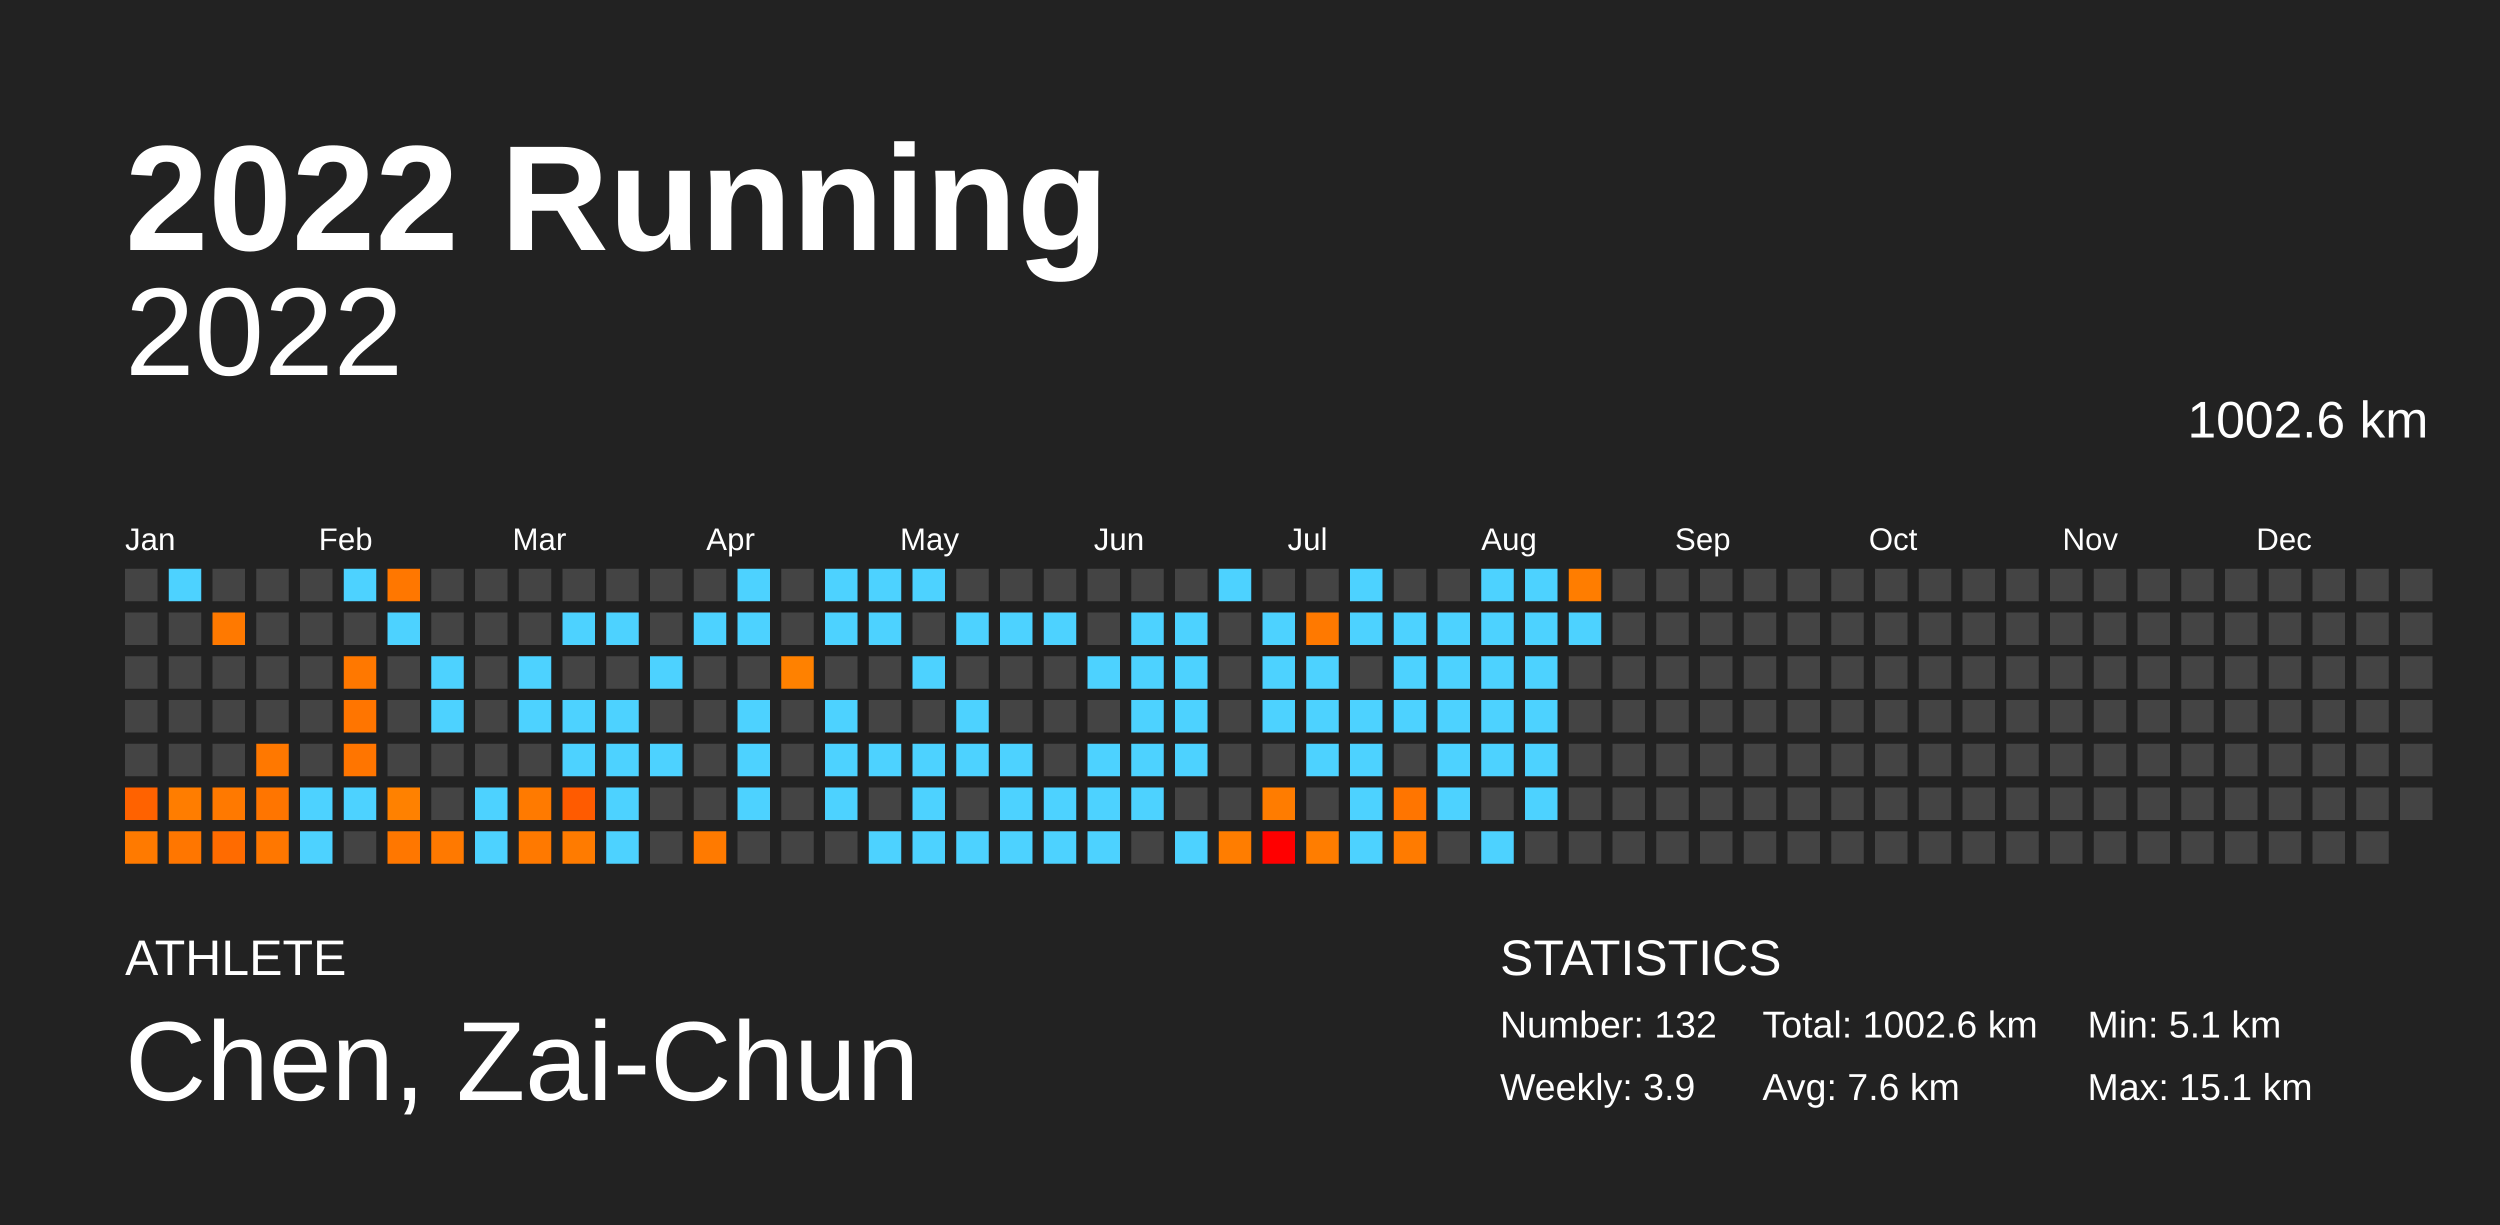
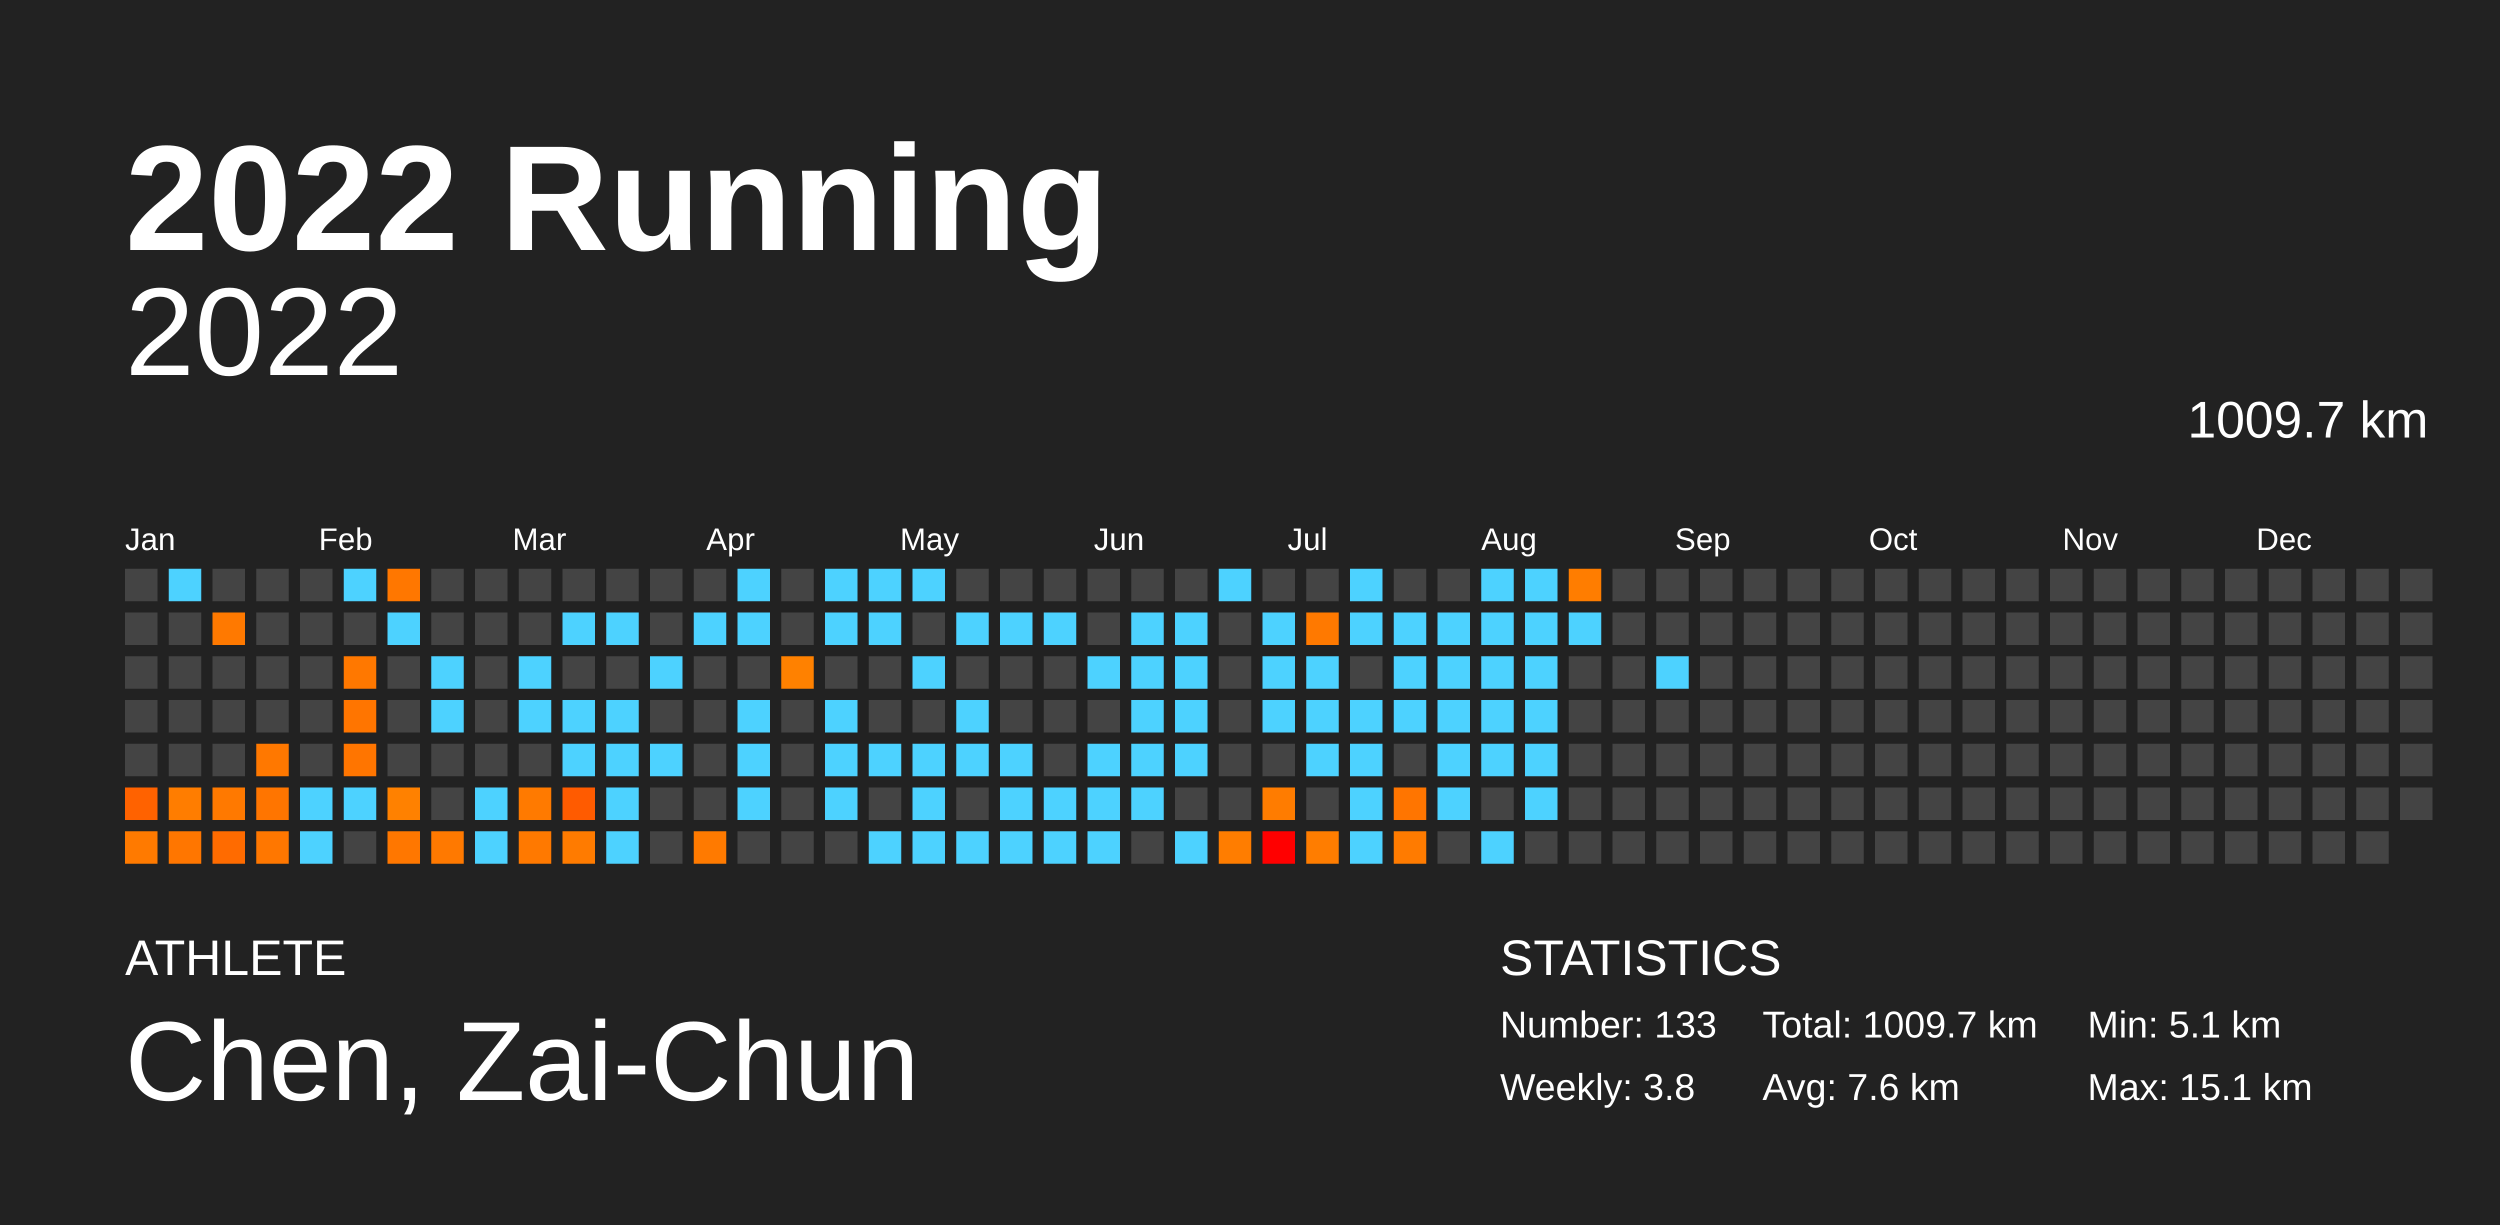
<svg xmlns="http://www.w3.org/2000/svg" baseProfile="full" height="98mm" version="1.1" viewBox="0,0,200,98" width="200mm">
  <defs />
  <rect fill="#222222" height="98" width="200" x="0" y="0" />
  <text fill="#FFFFFF" style="font-size:12px; font-family:Arial; font-weight:bold;" x="10" y="20">2022 Running</text>
  <text fill="#FFFFFF" style="font-size:4px; font-family:Arial" x="10" y="78">ATHLETE</text>
  <text fill="#FFFFFF" style="font-size:9px; font-family:Arial" x="10" y="88">Chen, Zai-Chun</text>
  <text fill="#FFFFFF" style="font-size:4px; font-family:Arial" x="120" y="78">STATISTICS</text>
-   <text fill="#FFFFFF" style="font-size:3px; font-family:Arial" x="120" y="83">Number: 132</text>
-   <text fill="#FFFFFF" style="font-size:3px; font-family:Arial" x="120" y="88">Weekly: 3.9</text>
-   <text fill="#FFFFFF" style="font-size:3px; font-family:Arial" x="141" y="83">Total: 1002.6 km</text>
+   <text fill="#FFFFFF" style="font-size:3px; font-family:Arial" x="120" y="83">Number: 133</text>
+   <text fill="#FFFFFF" style="font-size:3px; font-family:Arial" x="120" y="88">Weekly: 3.8</text>
+   <text fill="#FFFFFF" style="font-size:3px; font-family:Arial" x="141" y="83">Total: 1009.7 km</text>
  <text fill="#FFFFFF" style="font-size:3px; font-family:Arial" x="141" y="88">Avg: 7.6 km</text>
  <text fill="#FFFFFF" style="font-size:3px; font-family:Arial" x="167" y="83">Min: 5.1 km</text>
  <text fill="#FFFFFF" style="font-size:3px; font-family:Arial" x="167" y="88">Max: 15.1 km</text>
  <text alignment-baseline="hanging" fill="#FFFFFF" style="font-size:10.0px; font-family:Arial;" x="10" y="30">2022</text>
-   <text alignment-baseline="hanging" fill="#FFFFFF" style="font-size:4.125px; font-family:Arial;" x="175" y="35">1002.6 km</text>
+   <text alignment-baseline="hanging" fill="#FFFFFF" style="font-size:4.125px; font-family:Arial;" x="175" y="35">1009.7 km</text>
  <text fill="#FFFFFF" style="font-size:2.5px; font-family:Arial" x="10.0" y="44">Jan</text>
  <text fill="#FFFFFF" style="font-size:2.5px; font-family:Arial" x="25.5" y="44">Feb</text>
  <text fill="#FFFFFF" style="font-size:2.5px; font-family:Arial" x="41.0" y="44">Mar</text>
  <text fill="#FFFFFF" style="font-size:2.5px; font-family:Arial" x="56.5" y="44">Apr</text>
  <text fill="#FFFFFF" style="font-size:2.5px; font-family:Arial" x="72.0" y="44">May</text>
  <text fill="#FFFFFF" style="font-size:2.5px; font-family:Arial" x="87.5" y="44">Jun</text>
  <text fill="#FFFFFF" style="font-size:2.5px; font-family:Arial" x="103.0" y="44">Jul</text>
  <text fill="#FFFFFF" style="font-size:2.5px; font-family:Arial" x="118.5" y="44">Aug</text>
  <text fill="#FFFFFF" style="font-size:2.5px; font-family:Arial" x="134.0" y="44">Sep</text>
  <text fill="#FFFFFF" style="font-size:2.5px; font-family:Arial" x="149.5" y="44">Oct</text>
  <text fill="#FFFFFF" style="font-size:2.5px; font-family:Arial" x="165.0" y="44">Nov</text>
  <text fill="#FFFFFF" style="font-size:2.5px; font-family:Arial" x="180.5" y="44">Dec</text>
  <rect fill="#444444" height="2.6" width="2.6" x="10.0" y="45.5" />
  <rect fill="#444444" height="2.6" width="2.6" x="10.0" y="49.0" />
  <rect fill="#444444" height="2.6" width="2.6" x="10.0" y="52.5" />
  <rect fill="#444444" height="2.6" width="2.6" x="10.0" y="56.0" />
  <rect fill="#444444" height="2.6" width="2.6" x="10.0" y="59.5" />
  <rect fill="#ff6200" height="2.6" width="2.6" x="10.0" y="63.0" />
  <rect fill="#ff7a00" height="2.6" width="2.6" x="10.0" y="66.5" />
  <rect fill="#4dd2ff" height="2.6" width="2.6" x="13.5" y="45.5" />
  <rect fill="#444444" height="2.6" width="2.6" x="13.5" y="49.0" />
  <rect fill="#444444" height="2.6" width="2.6" x="13.5" y="52.5" />
  <rect fill="#444444" height="2.6" width="2.6" x="13.5" y="56.0" />
  <rect fill="#444444" height="2.6" width="2.6" x="13.5" y="59.5" />
  <rect fill="#ff7d00" height="2.6" width="2.6" x="13.5" y="63.0" />
  <rect fill="#ff7600" height="2.6" width="2.6" x="13.5" y="66.5" />
  <rect fill="#444444" height="2.6" width="2.6" x="17.0" y="45.5" />
  <rect fill="#ff7900" height="2.6" width="2.6" x="17.0" y="49.0" />
  <rect fill="#444444" height="2.6" width="2.6" x="17.0" y="52.5" />
  <rect fill="#444444" height="2.6" width="2.6" x="17.0" y="56.0" />
  <rect fill="#444444" height="2.6" width="2.6" x="17.0" y="59.5" />
  <rect fill="#ff7900" height="2.6" width="2.6" x="17.0" y="63.0" />
  <rect fill="#ff6b00" height="2.6" width="2.6" x="17.0" y="66.5" />
  <rect fill="#444444" height="2.6" width="2.6" x="20.5" y="45.5" />
  <rect fill="#444444" height="2.6" width="2.6" x="20.5" y="49.0" />
  <rect fill="#444444" height="2.6" width="2.6" x="20.5" y="52.5" />
  <rect fill="#444444" height="2.6" width="2.6" x="20.5" y="56.0" />
  <rect fill="#ff7800" height="2.6" width="2.6" x="20.5" y="59.5" />
  <rect fill="#ff7500" height="2.6" width="2.6" x="20.5" y="63.0" />
  <rect fill="#ff7700" height="2.6" width="2.6" x="20.5" y="66.5" />
  <rect fill="#444444" height="2.6" width="2.6" x="24.0" y="45.5" />
  <rect fill="#444444" height="2.6" width="2.6" x="24.0" y="49.0" />
  <rect fill="#444444" height="2.6" width="2.6" x="24.0" y="52.5" />
  <rect fill="#444444" height="2.6" width="2.6" x="24.0" y="56.0" />
  <rect fill="#444444" height="2.6" width="2.6" x="24.0" y="59.5" />
  <rect fill="#4dd2ff" height="2.6" width="2.6" x="24.0" y="63.0" />
  <rect fill="#4dd2ff" height="2.6" width="2.6" x="24.0" y="66.5" />
  <rect fill="#4dd2ff" height="2.6" width="2.6" x="27.5" y="45.5" />
  <rect fill="#444444" height="2.6" width="2.6" x="27.5" y="49.0" />
  <rect fill="#ff7800" height="2.6" width="2.6" x="27.5" y="52.5" />
  <rect fill="#ff7500" height="2.6" width="2.6" x="27.5" y="56.0" />
  <rect fill="#ff7500" height="2.6" width="2.6" x="27.5" y="59.5" />
  <rect fill="#4dd2ff" height="2.6" width="2.6" x="27.5" y="63.0" />
  <rect fill="#444444" height="2.6" width="2.6" x="27.5" y="66.5" />
  <rect fill="#ff7700" height="2.6" width="2.6" x="31.0" y="45.5" />
  <rect fill="#4dd2ff" height="2.6" width="2.6" x="31.0" y="49.0" />
  <rect fill="#444444" height="2.6" width="2.6" x="31.0" y="52.5" />
  <rect fill="#444444" height="2.6" width="2.6" x="31.0" y="56.0" />
  <rect fill="#444444" height="2.6" width="2.6" x="31.0" y="59.5" />
  <rect fill="#ff8100" height="2.6" width="2.6" x="31.0" y="63.0" />
  <rect fill="#ff7700" height="2.6" width="2.6" x="31.0" y="66.5" />
  <rect fill="#444444" height="2.6" width="2.6" x="34.5" y="45.5" />
  <rect fill="#444444" height="2.6" width="2.6" x="34.5" y="49.0" />
  <rect fill="#4dd2ff" height="2.6" width="2.6" x="34.5" y="52.5" />
  <rect fill="#4dd2ff" height="2.6" width="2.6" x="34.5" y="56.0" />
  <rect fill="#444444" height="2.6" width="2.6" x="34.5" y="59.5" />
  <rect fill="#444444" height="2.6" width="2.6" x="34.5" y="63.0" />
  <rect fill="#ff7900" height="2.6" width="2.6" x="34.5" y="66.5" />
  <rect fill="#444444" height="2.6" width="2.6" x="38.0" y="45.5" />
  <rect fill="#444444" height="2.6" width="2.6" x="38.0" y="49.0" />
  <rect fill="#444444" height="2.6" width="2.6" x="38.0" y="52.5" />
  <rect fill="#444444" height="2.6" width="2.6" x="38.0" y="56.0" />
  <rect fill="#444444" height="2.6" width="2.6" x="38.0" y="59.5" />
  <rect fill="#4dd2ff" height="2.6" width="2.6" x="38.0" y="63.0" />
  <rect fill="#4dd2ff" height="2.6" width="2.6" x="38.0" y="66.5" />
  <rect fill="#444444" height="2.6" width="2.6" x="41.5" y="45.5" />
  <rect fill="#444444" height="2.6" width="2.6" x="41.5" y="49.0" />
  <rect fill="#4dd2ff" height="2.6" width="2.6" x="41.5" y="52.5" />
  <rect fill="#4dd2ff" height="2.6" width="2.6" x="41.5" y="56.0" />
  <rect fill="#444444" height="2.6" width="2.6" x="41.5" y="59.5" />
  <rect fill="#ff7a00" height="2.6" width="2.6" x="41.5" y="63.0" />
  <rect fill="#ff7900" height="2.6" width="2.6" x="41.5" y="66.5" />
  <rect fill="#444444" height="2.6" width="2.6" x="45.0" y="45.5" />
  <rect fill="#4dd2ff" height="2.6" width="2.6" x="45.0" y="49.0" />
  <rect fill="#444444" height="2.6" width="2.6" x="45.0" y="52.5" />
  <rect fill="#4dd2ff" height="2.6" width="2.6" x="45.0" y="56.0" />
  <rect fill="#4dd2ff" height="2.6" width="2.6" x="45.0" y="59.5" />
  <rect fill="#ff5b00" height="2.6" width="2.6" x="45.0" y="63.0" />
  <rect fill="#ff7b00" height="2.6" width="2.6" x="45.0" y="66.5" />
  <rect fill="#444444" height="2.6" width="2.6" x="48.5" y="45.5" />
  <rect fill="#4dd2ff" height="2.6" width="2.6" x="48.5" y="49.0" />
  <rect fill="#444444" height="2.6" width="2.6" x="48.5" y="52.5" />
  <rect fill="#4dd2ff" height="2.6" width="2.6" x="48.5" y="56.0" />
  <rect fill="#4dd2ff" height="2.6" width="2.6" x="48.5" y="59.5" />
  <rect fill="#4dd2ff" height="2.6" width="2.6" x="48.5" y="63.0" />
  <rect fill="#4dd2ff" height="2.6" width="2.6" x="48.5" y="66.5" />
  <rect fill="#444444" height="2.6" width="2.6" x="52.0" y="45.5" />
  <rect fill="#444444" height="2.6" width="2.6" x="52.0" y="49.0" />
  <rect fill="#4dd2ff" height="2.6" width="2.6" x="52.0" y="52.5" />
  <rect fill="#444444" height="2.6" width="2.6" x="52.0" y="56.0" />
  <rect fill="#4dd2ff" height="2.6" width="2.6" x="52.0" y="59.5" />
  <rect fill="#444444" height="2.6" width="2.6" x="52.0" y="63.0" />
  <rect fill="#444444" height="2.6" width="2.6" x="52.0" y="66.5" />
  <rect fill="#444444" height="2.6" width="2.6" x="55.5" y="45.5" />
  <rect fill="#4dd2ff" height="2.6" width="2.6" x="55.5" y="49.0" />
  <rect fill="#444444" height="2.6" width="2.6" x="55.5" y="52.5" />
  <rect fill="#444444" height="2.6" width="2.6" x="55.5" y="56.0" />
  <rect fill="#444444" height="2.6" width="2.6" x="55.5" y="59.5" />
  <rect fill="#444444" height="2.6" width="2.6" x="55.5" y="63.0" />
  <rect fill="#ff7a00" height="2.6" width="2.6" x="55.5" y="66.5" />
  <rect fill="#4dd2ff" height="2.6" width="2.6" x="59.0" y="45.5" />
  <rect fill="#4dd2ff" height="2.6" width="2.6" x="59.0" y="49.0" />
  <rect fill="#444444" height="2.6" width="2.6" x="59.0" y="52.5" />
  <rect fill="#4dd2ff" height="2.6" width="2.6" x="59.0" y="56.0" />
  <rect fill="#4dd2ff" height="2.6" width="2.6" x="59.0" y="59.5" />
  <rect fill="#4dd2ff" height="2.6" width="2.6" x="59.0" y="63.0" />
  <rect fill="#444444" height="2.6" width="2.6" x="59.0" y="66.5" />
  <rect fill="#444444" height="2.6" width="2.6" x="62.5" y="45.5" />
  <rect fill="#444444" height="2.6" width="2.6" x="62.5" y="49.0" />
  <rect fill="#ff8100" height="2.6" width="2.6" x="62.5" y="52.5" />
  <rect fill="#444444" height="2.6" width="2.6" x="62.5" y="56.0" />
  <rect fill="#444444" height="2.6" width="2.6" x="62.5" y="59.5" />
  <rect fill="#444444" height="2.6" width="2.6" x="62.5" y="63.0" />
  <rect fill="#444444" height="2.6" width="2.6" x="62.5" y="66.5" />
  <rect fill="#4dd2ff" height="2.6" width="2.6" x="66.0" y="45.5" />
  <rect fill="#4dd2ff" height="2.6" width="2.6" x="66.0" y="49.0" />
  <rect fill="#444444" height="2.6" width="2.6" x="66.0" y="52.5" />
  <rect fill="#4dd2ff" height="2.6" width="2.6" x="66.0" y="56.0" />
  <rect fill="#4dd2ff" height="2.6" width="2.6" x="66.0" y="59.5" />
  <rect fill="#4dd2ff" height="2.6" width="2.6" x="66.0" y="63.0" />
  <rect fill="#444444" height="2.6" width="2.6" x="66.0" y="66.5" />
  <rect fill="#4dd2ff" height="2.6" width="2.6" x="69.5" y="45.5" />
  <rect fill="#4dd2ff" height="2.6" width="2.6" x="69.5" y="49.0" />
  <rect fill="#444444" height="2.6" width="2.6" x="69.5" y="52.5" />
  <rect fill="#444444" height="2.6" width="2.6" x="69.5" y="56.0" />
  <rect fill="#4dd2ff" height="2.6" width="2.6" x="69.5" y="59.5" />
  <rect fill="#444444" height="2.6" width="2.6" x="69.5" y="63.0" />
  <rect fill="#4dd2ff" height="2.6" width="2.6" x="69.5" y="66.5" />
  <rect fill="#4dd2ff" height="2.6" width="2.6" x="73.0" y="45.5" />
  <rect fill="#444444" height="2.6" width="2.6" x="73.0" y="49.0" />
  <rect fill="#4dd2ff" height="2.6" width="2.6" x="73.0" y="52.5" />
  <rect fill="#444444" height="2.6" width="2.6" x="73.0" y="56.0" />
  <rect fill="#4dd2ff" height="2.6" width="2.6" x="73.0" y="59.5" />
  <rect fill="#4dd2ff" height="2.6" width="2.6" x="73.0" y="63.0" />
  <rect fill="#4dd2ff" height="2.6" width="2.6" x="73.0" y="66.5" />
  <rect fill="#444444" height="2.6" width="2.6" x="76.5" y="45.5" />
  <rect fill="#4dd2ff" height="2.6" width="2.6" x="76.5" y="49.0" />
  <rect fill="#444444" height="2.6" width="2.6" x="76.5" y="52.5" />
  <rect fill="#4dd2ff" height="2.6" width="2.6" x="76.5" y="56.0" />
  <rect fill="#4dd2ff" height="2.6" width="2.6" x="76.5" y="59.5" />
  <rect fill="#444444" height="2.6" width="2.6" x="76.5" y="63.0" />
  <rect fill="#4dd2ff" height="2.6" width="2.6" x="76.5" y="66.5" />
  <rect fill="#444444" height="2.6" width="2.6" x="80.0" y="45.5" />
  <rect fill="#4dd2ff" height="2.6" width="2.6" x="80.0" y="49.0" />
  <rect fill="#444444" height="2.6" width="2.6" x="80.0" y="52.5" />
  <rect fill="#444444" height="2.6" width="2.6" x="80.0" y="56.0" />
  <rect fill="#4dd2ff" height="2.6" width="2.6" x="80.0" y="59.5" />
  <rect fill="#4dd2ff" height="2.6" width="2.6" x="80.0" y="63.0" />
  <rect fill="#4dd2ff" height="2.6" width="2.6" x="80.0" y="66.5" />
  <rect fill="#444444" height="2.6" width="2.6" x="83.5" y="45.5" />
  <rect fill="#4dd2ff" height="2.6" width="2.6" x="83.5" y="49.0" />
  <rect fill="#444444" height="2.6" width="2.6" x="83.5" y="52.5" />
  <rect fill="#444444" height="2.6" width="2.6" x="83.5" y="56.0" />
  <rect fill="#444444" height="2.6" width="2.6" x="83.5" y="59.5" />
  <rect fill="#4dd2ff" height="2.6" width="2.6" x="83.5" y="63.0" />
  <rect fill="#4dd2ff" height="2.6" width="2.6" x="83.5" y="66.5" />
  <rect fill="#444444" height="2.6" width="2.6" x="87.0" y="45.5" />
  <rect fill="#444444" height="2.6" width="2.6" x="87.0" y="49.0" />
  <rect fill="#4dd2ff" height="2.6" width="2.6" x="87.0" y="52.5" />
  <rect fill="#444444" height="2.6" width="2.6" x="87.0" y="56.0" />
  <rect fill="#4dd2ff" height="2.6" width="2.6" x="87.0" y="59.5" />
  <rect fill="#4dd2ff" height="2.6" width="2.6" x="87.0" y="63.0" />
  <rect fill="#4dd2ff" height="2.6" width="2.6" x="87.0" y="66.5" />
  <rect fill="#444444" height="2.6" width="2.6" x="90.5" y="45.5" />
  <rect fill="#4dd2ff" height="2.6" width="2.6" x="90.5" y="49.0" />
  <rect fill="#4dd2ff" height="2.6" width="2.6" x="90.5" y="52.5" />
  <rect fill="#4dd2ff" height="2.6" width="2.6" x="90.5" y="56.0" />
  <rect fill="#4dd2ff" height="2.6" width="2.6" x="90.5" y="59.5" />
  <rect fill="#4dd2ff" height="2.6" width="2.6" x="90.5" y="63.0" />
  <rect fill="#444444" height="2.6" width="2.6" x="90.5" y="66.5" />
  <rect fill="#444444" height="2.6" width="2.6" x="94.0" y="45.5" />
  <rect fill="#4dd2ff" height="2.6" width="2.6" x="94.0" y="49.0" />
  <rect fill="#4dd2ff" height="2.6" width="2.6" x="94.0" y="52.5" />
  <rect fill="#4dd2ff" height="2.6" width="2.6" x="94.0" y="56.0" />
  <rect fill="#4dd2ff" height="2.6" width="2.6" x="94.0" y="59.5" />
  <rect fill="#444444" height="2.6" width="2.6" x="94.0" y="63.0" />
  <rect fill="#4dd2ff" height="2.6" width="2.6" x="94.0" y="66.5" />
  <rect fill="#4dd2ff" height="2.6" width="2.6" x="97.5" y="45.5" />
  <rect fill="#444444" height="2.6" width="2.6" x="97.5" y="49.0" />
  <rect fill="#444444" height="2.6" width="2.6" x="97.5" y="52.5" />
  <rect fill="#444444" height="2.6" width="2.6" x="97.5" y="56.0" />
  <rect fill="#444444" height="2.6" width="2.6" x="97.5" y="59.5" />
  <rect fill="#444444" height="2.6" width="2.6" x="97.5" y="63.0" />
  <rect fill="#ff7d00" height="2.6" width="2.6" x="97.5" y="66.5" />
  <rect fill="#444444" height="2.6" width="2.6" x="101.0" y="45.5" />
  <rect fill="#4dd2ff" height="2.6" width="2.6" x="101.0" y="49.0" />
  <rect fill="#4dd2ff" height="2.6" width="2.6" x="101.0" y="52.5" />
  <rect fill="#4dd2ff" height="2.6" width="2.6" x="101.0" y="56.0" />
  <rect fill="#444444" height="2.6" width="2.6" x="101.0" y="59.5" />
  <rect fill="#ff7c00" height="2.6" width="2.6" x="101.0" y="63.0" />
  <rect fill="#ff0000" height="2.6" width="2.6" x="101.0" y="66.5" />
  <rect fill="#444444" height="2.6" width="2.6" x="104.5" y="45.5" />
  <rect fill="#ff7900" height="2.6" width="2.6" x="104.5" y="49.0" />
  <rect fill="#4dd2ff" height="2.6" width="2.6" x="104.5" y="52.5" />
  <rect fill="#4dd2ff" height="2.6" width="2.6" x="104.5" y="56.0" />
  <rect fill="#4dd2ff" height="2.6" width="2.6" x="104.5" y="59.5" />
  <rect fill="#444444" height="2.6" width="2.6" x="104.5" y="63.0" />
  <rect fill="#ff7d00" height="2.6" width="2.6" x="104.5" y="66.5" />
  <rect fill="#4dd2ff" height="2.6" width="2.6" x="108.0" y="45.5" />
  <rect fill="#4dd2ff" height="2.6" width="2.6" x="108.0" y="49.0" />
  <rect fill="#444444" height="2.6" width="2.6" x="108.0" y="52.5" />
  <rect fill="#4dd2ff" height="2.6" width="2.6" x="108.0" y="56.0" />
  <rect fill="#4dd2ff" height="2.6" width="2.6" x="108.0" y="59.5" />
  <rect fill="#4dd2ff" height="2.6" width="2.6" x="108.0" y="63.0" />
  <rect fill="#4dd2ff" height="2.6" width="2.6" x="108.0" y="66.5" />
  <rect fill="#444444" height="2.6" width="2.6" x="111.5" y="45.5" />
  <rect fill="#4dd2ff" height="2.6" width="2.6" x="111.5" y="49.0" />
  <rect fill="#4dd2ff" height="2.6" width="2.6" x="111.5" y="52.5" />
  <rect fill="#4dd2ff" height="2.6" width="2.6" x="111.5" y="56.0" />
  <rect fill="#444444" height="2.6" width="2.6" x="111.5" y="59.5" />
  <rect fill="#ff7500" height="2.6" width="2.6" x="111.5" y="63.0" />
  <rect fill="#ff7b00" height="2.6" width="2.6" x="111.5" y="66.5" />
  <rect fill="#444444" height="2.6" width="2.6" x="115.0" y="45.5" />
  <rect fill="#4dd2ff" height="2.6" width="2.6" x="115.0" y="49.0" />
  <rect fill="#4dd2ff" height="2.6" width="2.6" x="115.0" y="52.5" />
  <rect fill="#4dd2ff" height="2.6" width="2.6" x="115.0" y="56.0" />
  <rect fill="#4dd2ff" height="2.6" width="2.6" x="115.0" y="59.5" />
  <rect fill="#4dd2ff" height="2.6" width="2.6" x="115.0" y="63.0" />
  <rect fill="#444444" height="2.6" width="2.6" x="115.0" y="66.5" />
  <rect fill="#4dd2ff" height="2.6" width="2.6" x="118.5" y="45.5" />
  <rect fill="#4dd2ff" height="2.6" width="2.6" x="118.5" y="49.0" />
  <rect fill="#4dd2ff" height="2.6" width="2.6" x="118.5" y="52.5" />
  <rect fill="#4dd2ff" height="2.6" width="2.6" x="118.5" y="56.0" />
  <rect fill="#4dd2ff" height="2.6" width="2.6" x="118.5" y="59.5" />
  <rect fill="#444444" height="2.6" width="2.6" x="118.5" y="63.0" />
  <rect fill="#4dd2ff" height="2.6" width="2.6" x="118.5" y="66.5" />
  <rect fill="#4dd2ff" height="2.6" width="2.6" x="122.0" y="45.5" />
  <rect fill="#4dd2ff" height="2.6" width="2.6" x="122.0" y="49.0" />
  <rect fill="#4dd2ff" height="2.6" width="2.6" x="122.0" y="52.5" />
  <rect fill="#4dd2ff" height="2.6" width="2.6" x="122.0" y="56.0" />
  <rect fill="#4dd2ff" height="2.6" width="2.6" x="122.0" y="59.5" />
  <rect fill="#4dd2ff" height="2.6" width="2.6" x="122.0" y="63.0" />
  <rect fill="#444444" height="2.6" width="2.6" x="122.0" y="66.5" />
  <rect fill="#ff7d00" height="2.6" width="2.6" x="125.5" y="45.5" />
  <rect fill="#4dd2ff" height="2.6" width="2.6" x="125.5" y="49.0" />
  <rect fill="#444444" height="2.6" width="2.6" x="125.5" y="52.5" />
  <rect fill="#444444" height="2.6" width="2.6" x="125.5" y="56.0" />
  <rect fill="#444444" height="2.6" width="2.6" x="125.5" y="59.5" />
  <rect fill="#444444" height="2.6" width="2.6" x="125.5" y="63.0" />
  <rect fill="#444444" height="2.6" width="2.6" x="125.5" y="66.5" />
  <rect fill="#444444" height="2.6" width="2.6" x="129.0" y="45.5" />
  <rect fill="#444444" height="2.6" width="2.6" x="129.0" y="49.0" />
  <rect fill="#444444" height="2.6" width="2.6" x="129.0" y="52.5" />
  <rect fill="#444444" height="2.6" width="2.6" x="129.0" y="56.0" />
  <rect fill="#444444" height="2.6" width="2.6" x="129.0" y="59.5" />
  <rect fill="#444444" height="2.6" width="2.6" x="129.0" y="63.0" />
  <rect fill="#444444" height="2.6" width="2.6" x="129.0" y="66.5" />
  <rect fill="#444444" height="2.6" width="2.6" x="132.5" y="45.5" />
  <rect fill="#444444" height="2.6" width="2.6" x="132.5" y="49.0" />
-   <rect fill="#444444" height="2.6" width="2.6" x="132.5" y="52.5" />
+   <rect fill="#4dd2ff" height="2.6" width="2.6" x="132.5" y="52.5" />
  <rect fill="#444444" height="2.6" width="2.6" x="132.5" y="56.0" />
  <rect fill="#444444" height="2.6" width="2.6" x="132.5" y="59.5" />
  <rect fill="#444444" height="2.6" width="2.6" x="132.5" y="63.0" />
  <rect fill="#444444" height="2.6" width="2.6" x="132.5" y="66.5" />
  <rect fill="#444444" height="2.6" width="2.6" x="136.0" y="45.5" />
  <rect fill="#444444" height="2.6" width="2.6" x="136.0" y="49.0" />
  <rect fill="#444444" height="2.6" width="2.6" x="136.0" y="52.5" />
  <rect fill="#444444" height="2.6" width="2.6" x="136.0" y="56.0" />
  <rect fill="#444444" height="2.6" width="2.6" x="136.0" y="59.5" />
  <rect fill="#444444" height="2.6" width="2.6" x="136.0" y="63.0" />
  <rect fill="#444444" height="2.6" width="2.6" x="136.0" y="66.5" />
  <rect fill="#444444" height="2.6" width="2.6" x="139.5" y="45.5" />
  <rect fill="#444444" height="2.6" width="2.6" x="139.5" y="49.0" />
  <rect fill="#444444" height="2.6" width="2.6" x="139.5" y="52.5" />
  <rect fill="#444444" height="2.6" width="2.6" x="139.5" y="56.0" />
  <rect fill="#444444" height="2.6" width="2.6" x="139.5" y="59.5" />
  <rect fill="#444444" height="2.6" width="2.6" x="139.5" y="63.0" />
  <rect fill="#444444" height="2.6" width="2.6" x="139.5" y="66.5" />
  <rect fill="#444444" height="2.6" width="2.6" x="143.0" y="45.5" />
  <rect fill="#444444" height="2.6" width="2.6" x="143.0" y="49.0" />
  <rect fill="#444444" height="2.6" width="2.6" x="143.0" y="52.5" />
  <rect fill="#444444" height="2.6" width="2.6" x="143.0" y="56.0" />
  <rect fill="#444444" height="2.6" width="2.6" x="143.0" y="59.5" />
  <rect fill="#444444" height="2.6" width="2.6" x="143.0" y="63.0" />
  <rect fill="#444444" height="2.6" width="2.6" x="143.0" y="66.5" />
  <rect fill="#444444" height="2.6" width="2.6" x="146.5" y="45.5" />
  <rect fill="#444444" height="2.6" width="2.6" x="146.5" y="49.0" />
  <rect fill="#444444" height="2.6" width="2.6" x="146.5" y="52.5" />
  <rect fill="#444444" height="2.6" width="2.6" x="146.5" y="56.0" />
  <rect fill="#444444" height="2.6" width="2.6" x="146.5" y="59.5" />
  <rect fill="#444444" height="2.6" width="2.6" x="146.5" y="63.0" />
  <rect fill="#444444" height="2.6" width="2.6" x="146.5" y="66.5" />
  <rect fill="#444444" height="2.6" width="2.6" x="150.0" y="45.5" />
  <rect fill="#444444" height="2.6" width="2.6" x="150.0" y="49.0" />
  <rect fill="#444444" height="2.6" width="2.6" x="150.0" y="52.5" />
  <rect fill="#444444" height="2.6" width="2.6" x="150.0" y="56.0" />
  <rect fill="#444444" height="2.6" width="2.6" x="150.0" y="59.5" />
  <rect fill="#444444" height="2.6" width="2.6" x="150.0" y="63.0" />
  <rect fill="#444444" height="2.6" width="2.6" x="150.0" y="66.5" />
  <rect fill="#444444" height="2.6" width="2.6" x="153.5" y="45.5" />
  <rect fill="#444444" height="2.6" width="2.6" x="153.5" y="49.0" />
  <rect fill="#444444" height="2.6" width="2.6" x="153.5" y="52.5" />
  <rect fill="#444444" height="2.6" width="2.6" x="153.5" y="56.0" />
  <rect fill="#444444" height="2.6" width="2.6" x="153.5" y="59.5" />
  <rect fill="#444444" height="2.6" width="2.6" x="153.5" y="63.0" />
  <rect fill="#444444" height="2.6" width="2.6" x="153.5" y="66.5" />
  <rect fill="#444444" height="2.6" width="2.6" x="157.0" y="45.5" />
  <rect fill="#444444" height="2.6" width="2.6" x="157.0" y="49.0" />
  <rect fill="#444444" height="2.6" width="2.6" x="157.0" y="52.5" />
  <rect fill="#444444" height="2.6" width="2.6" x="157.0" y="56.0" />
  <rect fill="#444444" height="2.6" width="2.6" x="157.0" y="59.5" />
  <rect fill="#444444" height="2.6" width="2.6" x="157.0" y="63.0" />
  <rect fill="#444444" height="2.6" width="2.6" x="157.0" y="66.5" />
  <rect fill="#444444" height="2.6" width="2.6" x="160.5" y="45.5" />
  <rect fill="#444444" height="2.6" width="2.6" x="160.5" y="49.0" />
  <rect fill="#444444" height="2.6" width="2.6" x="160.5" y="52.5" />
  <rect fill="#444444" height="2.6" width="2.6" x="160.5" y="56.0" />
  <rect fill="#444444" height="2.6" width="2.6" x="160.5" y="59.5" />
  <rect fill="#444444" height="2.6" width="2.6" x="160.5" y="63.0" />
  <rect fill="#444444" height="2.6" width="2.6" x="160.5" y="66.5" />
  <rect fill="#444444" height="2.6" width="2.6" x="164.0" y="45.5" />
  <rect fill="#444444" height="2.6" width="2.6" x="164.0" y="49.0" />
  <rect fill="#444444" height="2.6" width="2.6" x="164.0" y="52.5" />
  <rect fill="#444444" height="2.6" width="2.6" x="164.0" y="56.0" />
  <rect fill="#444444" height="2.6" width="2.6" x="164.0" y="59.5" />
  <rect fill="#444444" height="2.6" width="2.6" x="164.0" y="63.0" />
  <rect fill="#444444" height="2.6" width="2.6" x="164.0" y="66.5" />
  <rect fill="#444444" height="2.6" width="2.6" x="167.5" y="45.5" />
  <rect fill="#444444" height="2.6" width="2.6" x="167.5" y="49.0" />
  <rect fill="#444444" height="2.6" width="2.6" x="167.5" y="52.5" />
  <rect fill="#444444" height="2.6" width="2.6" x="167.5" y="56.0" />
  <rect fill="#444444" height="2.6" width="2.6" x="167.5" y="59.5" />
  <rect fill="#444444" height="2.6" width="2.6" x="167.5" y="63.0" />
  <rect fill="#444444" height="2.6" width="2.6" x="167.5" y="66.5" />
  <rect fill="#444444" height="2.6" width="2.6" x="171.0" y="45.5" />
  <rect fill="#444444" height="2.6" width="2.6" x="171.0" y="49.0" />
  <rect fill="#444444" height="2.6" width="2.6" x="171.0" y="52.5" />
  <rect fill="#444444" height="2.6" width="2.6" x="171.0" y="56.0" />
  <rect fill="#444444" height="2.6" width="2.6" x="171.0" y="59.5" />
  <rect fill="#444444" height="2.6" width="2.6" x="171.0" y="63.0" />
  <rect fill="#444444" height="2.6" width="2.6" x="171.0" y="66.5" />
  <rect fill="#444444" height="2.6" width="2.6" x="174.5" y="45.5" />
  <rect fill="#444444" height="2.6" width="2.6" x="174.5" y="49.0" />
  <rect fill="#444444" height="2.6" width="2.6" x="174.5" y="52.5" />
  <rect fill="#444444" height="2.6" width="2.6" x="174.5" y="56.0" />
  <rect fill="#444444" height="2.6" width="2.6" x="174.5" y="59.5" />
  <rect fill="#444444" height="2.6" width="2.6" x="174.5" y="63.0" />
  <rect fill="#444444" height="2.6" width="2.6" x="174.5" y="66.5" />
  <rect fill="#444444" height="2.6" width="2.6" x="178.0" y="45.5" />
  <rect fill="#444444" height="2.6" width="2.6" x="178.0" y="49.0" />
  <rect fill="#444444" height="2.6" width="2.6" x="178.0" y="52.5" />
  <rect fill="#444444" height="2.6" width="2.6" x="178.0" y="56.0" />
  <rect fill="#444444" height="2.6" width="2.6" x="178.0" y="59.5" />
  <rect fill="#444444" height="2.6" width="2.6" x="178.0" y="63.0" />
  <rect fill="#444444" height="2.6" width="2.6" x="178.0" y="66.5" />
  <rect fill="#444444" height="2.6" width="2.6" x="181.5" y="45.5" />
  <rect fill="#444444" height="2.6" width="2.6" x="181.5" y="49.0" />
  <rect fill="#444444" height="2.6" width="2.6" x="181.5" y="52.5" />
  <rect fill="#444444" height="2.6" width="2.6" x="181.5" y="56.0" />
  <rect fill="#444444" height="2.6" width="2.6" x="181.5" y="59.5" />
  <rect fill="#444444" height="2.6" width="2.6" x="181.5" y="63.0" />
  <rect fill="#444444" height="2.6" width="2.6" x="181.5" y="66.5" />
  <rect fill="#444444" height="2.6" width="2.6" x="185.0" y="45.5" />
  <rect fill="#444444" height="2.6" width="2.6" x="185.0" y="49.0" />
  <rect fill="#444444" height="2.6" width="2.6" x="185.0" y="52.5" />
  <rect fill="#444444" height="2.6" width="2.6" x="185.0" y="56.0" />
  <rect fill="#444444" height="2.6" width="2.6" x="185.0" y="59.5" />
  <rect fill="#444444" height="2.6" width="2.6" x="185.0" y="63.0" />
  <rect fill="#444444" height="2.6" width="2.6" x="185.0" y="66.5" />
  <rect fill="#444444" height="2.6" width="2.6" x="188.5" y="45.5" />
  <rect fill="#444444" height="2.6" width="2.6" x="188.5" y="49.0" />
  <rect fill="#444444" height="2.6" width="2.6" x="188.5" y="52.5" />
  <rect fill="#444444" height="2.6" width="2.6" x="188.5" y="56.0" />
  <rect fill="#444444" height="2.6" width="2.6" x="188.5" y="59.5" />
  <rect fill="#444444" height="2.6" width="2.6" x="188.5" y="63.0" />
  <rect fill="#444444" height="2.6" width="2.6" x="188.5" y="66.5" />
  <rect fill="#444444" height="2.6" width="2.6" x="192.0" y="45.5" />
  <rect fill="#444444" height="2.6" width="2.6" x="192.0" y="49.0" />
  <rect fill="#444444" height="2.6" width="2.6" x="192.0" y="52.5" />
  <rect fill="#444444" height="2.6" width="2.6" x="192.0" y="56.0" />
  <rect fill="#444444" height="2.6" width="2.6" x="192.0" y="59.5" />
  <rect fill="#444444" height="2.6" width="2.6" x="192.0" y="63.0" />
</svg>
